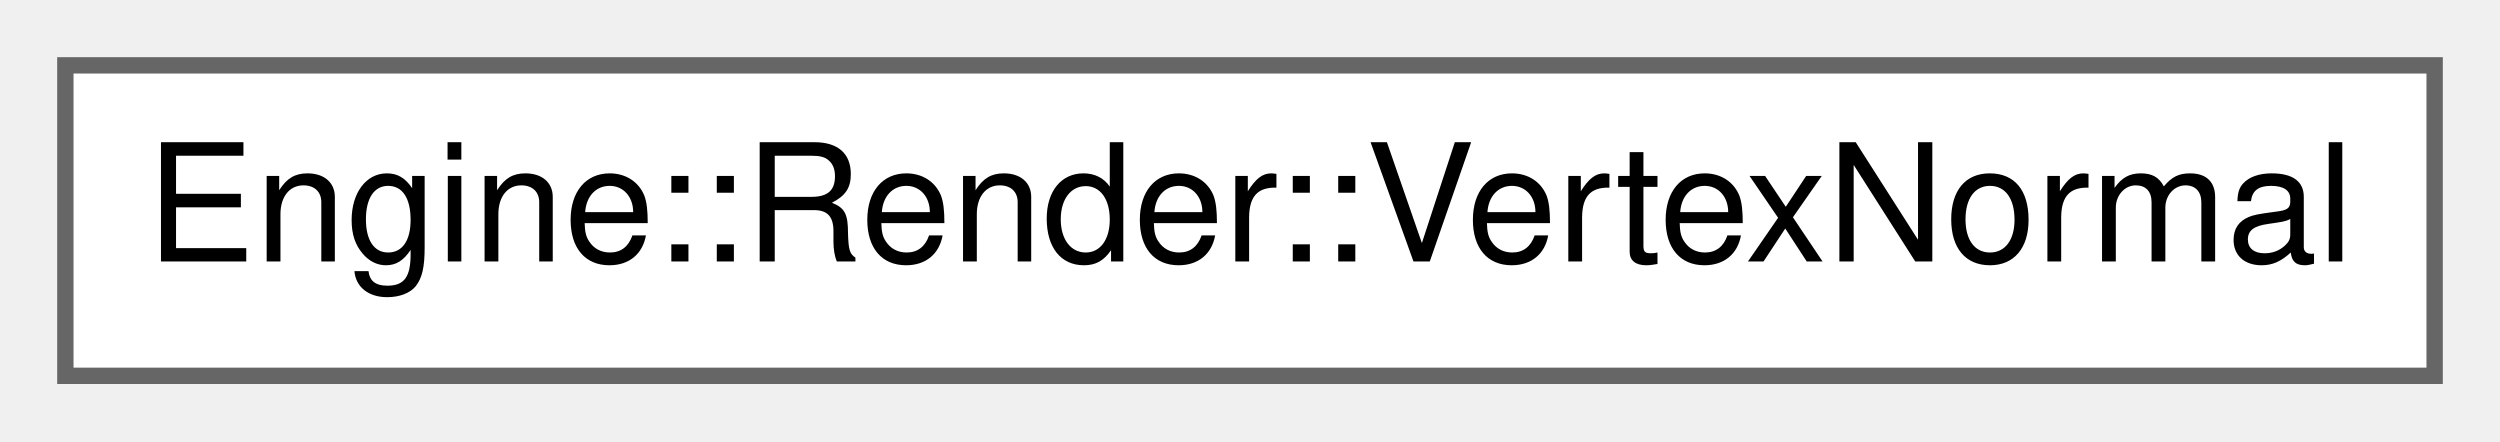
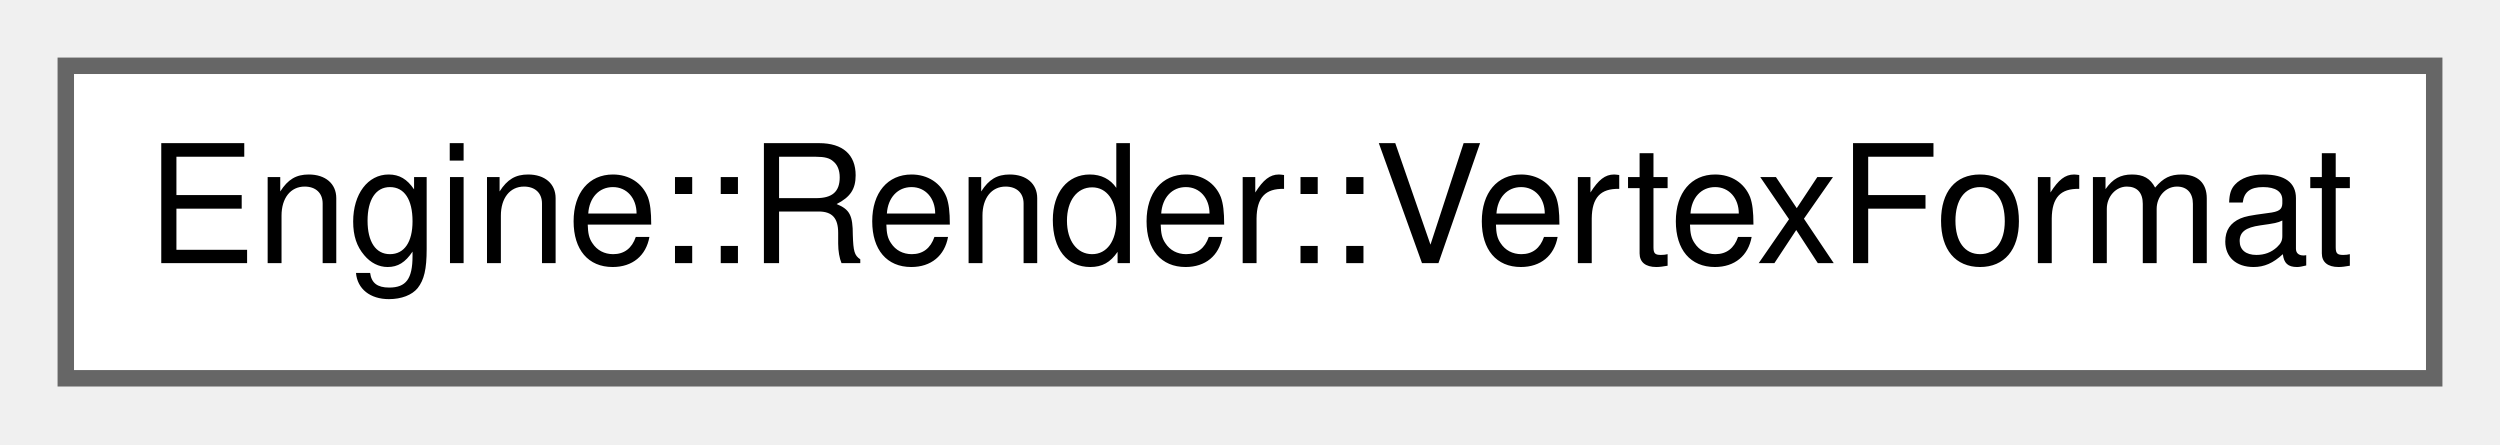
- <svg xmlns="http://www.w3.org/2000/svg" xmlns:xlink="http://www.w3.org/1999/xlink" width="153pt" height="27pt" viewBox="0.00 0.00 153.00 27.00">
+ <svg xmlns="http://www.w3.org/2000/svg" xmlns:xlink="http://www.w3.org/1999/xlink" width="152pt" height="27pt" viewBox="0.00 0.00 152.00 27.00">
  <g id="graph0" class="graph" transform="scale(1 1) rotate(0) translate(4 23)">
    <g id="node1" class="node">
      <g id="a_node1">
-         <a xlink:href="struct_engine_1_1_render_1_1_vertex_normal.html" target="_top" xlink:title=" ">
-           <polygon fill="white" stroke="#666666" points="145,-19 0,-19 0,0 145,0 145,-19" />
-           <text text-anchor="middle" x="72.5" y="-7" font-family="Helvetica,sans-Serif" font-size="10.00">Engine::Render::VertexNormal</text>
+         <a xlink:href="struct_engine_1_1_render_1_1_vertex_format.html" target="_top" xlink:title=" ">
+           <polygon fill="white" stroke="#666666" points="144,-19 0,-19 0,0 144,0 144,-19" />
+           <text text-anchor="middle" x="72" y="-7" font-family="Helvetica,sans-Serif" font-size="10.00">Engine::Render::VertexFormat</text>
        </a>
      </g>
    </g>
  </g>
</svg>
